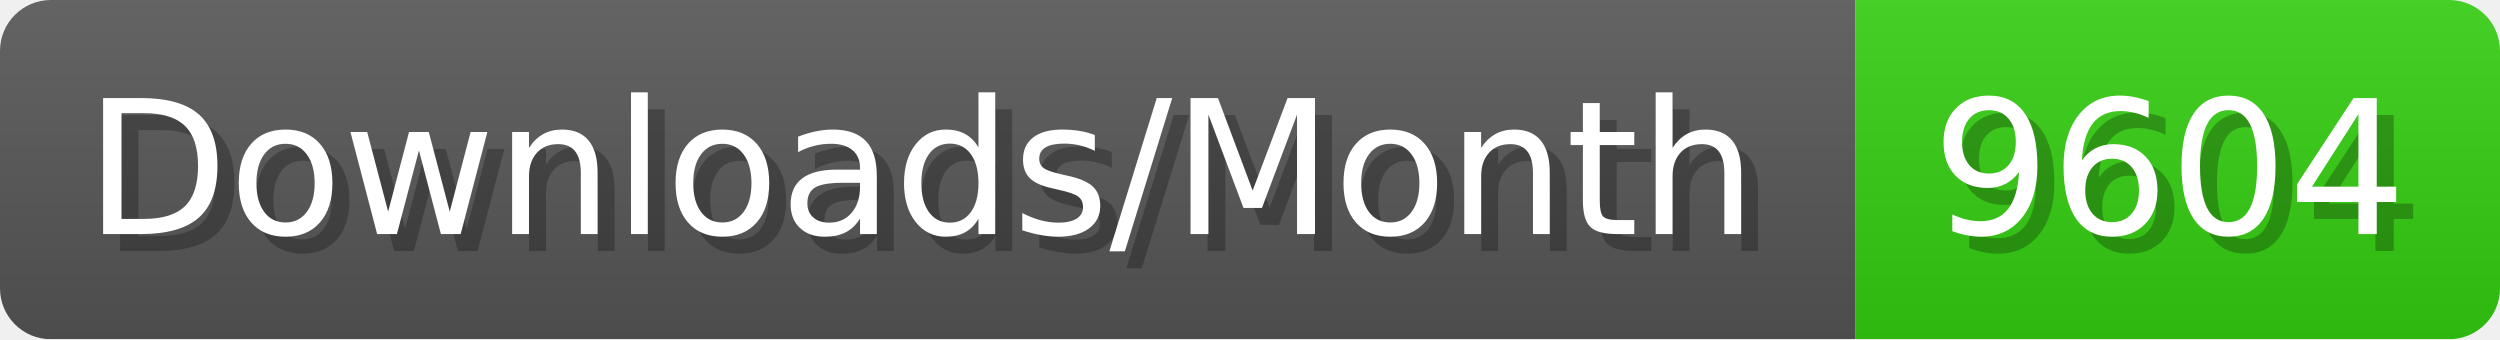
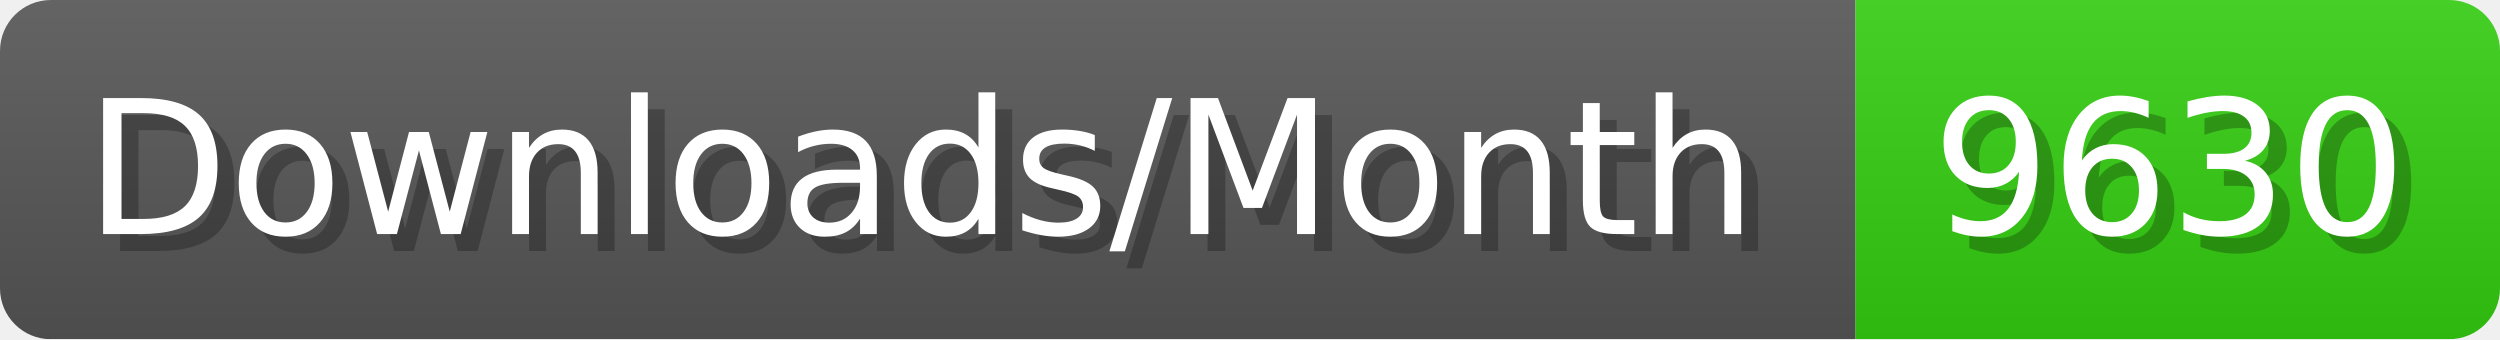
- <svg xmlns="http://www.w3.org/2000/svg" width="147.4" height="20" viewBox="0 0 1474 200" role="img" aria-label="Downloads/Month: 9604">
+ <svg xmlns="http://www.w3.org/2000/svg" width="147.4" height="20" viewBox="0 0 1474 200" role="img" aria-label="Downloads/Month: 9630">
  <linearGradient id="YlXUI" x2="0" y2="100%">
    <stop offset="0" stop-opacity=".1" stop-color="#EEE" />
    <stop offset="1" stop-opacity=".1" />
  </linearGradient>
  <mask id="JHhop">
    <rect width="1474" height="200" rx="30" fill="#FFF" />
  </mask>
  <g mask="url(#JHhop)">
    <rect width="1094" height="200" fill="#555" />
    <rect width="380" height="200" fill="#3C1" x="1094" />
    <rect width="1474" height="200" fill="url(#YlXUI)" />
  </g>
  <g aria-hidden="true" fill="#fff" text-anchor="start" font-family="Verdana,DejaVu Sans,sans-serif" font-size="110">
    <text x="60" y="148" textLength="994" fill="#000" opacity="0.25">Downloads/Month</text>
    <text x="50" y="138" textLength="994">Downloads/Month</text>
-     <text x="1149" y="148" textLength="280" fill="#000" opacity="0.25">9604</text>
-     <text x="1139" y="138" textLength="280">9604</text>
+     <text x="1149" y="148" textLength="280" fill="#000" opacity="0.25">9630</text>
+     <text x="1139" y="138" textLength="280">9630</text>
  </g>
</svg>
